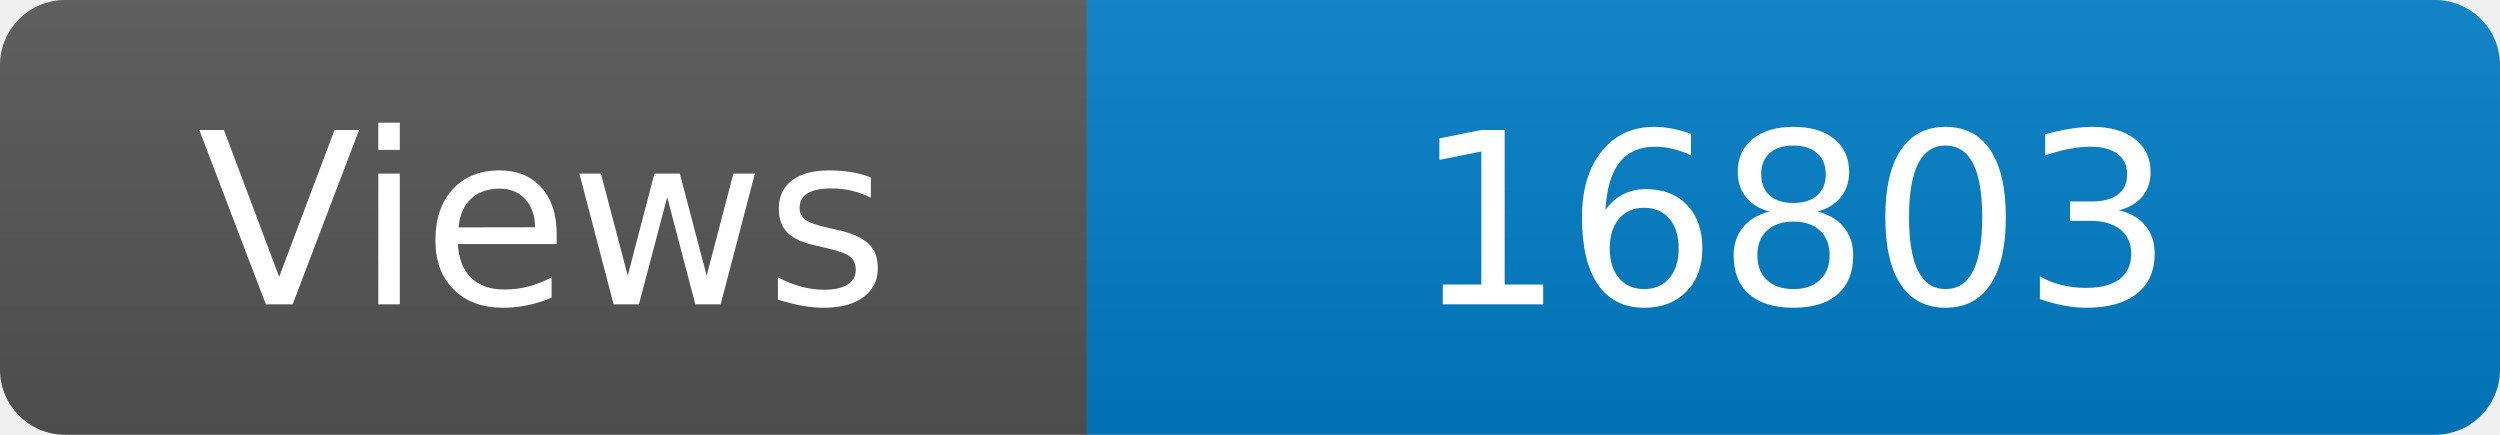
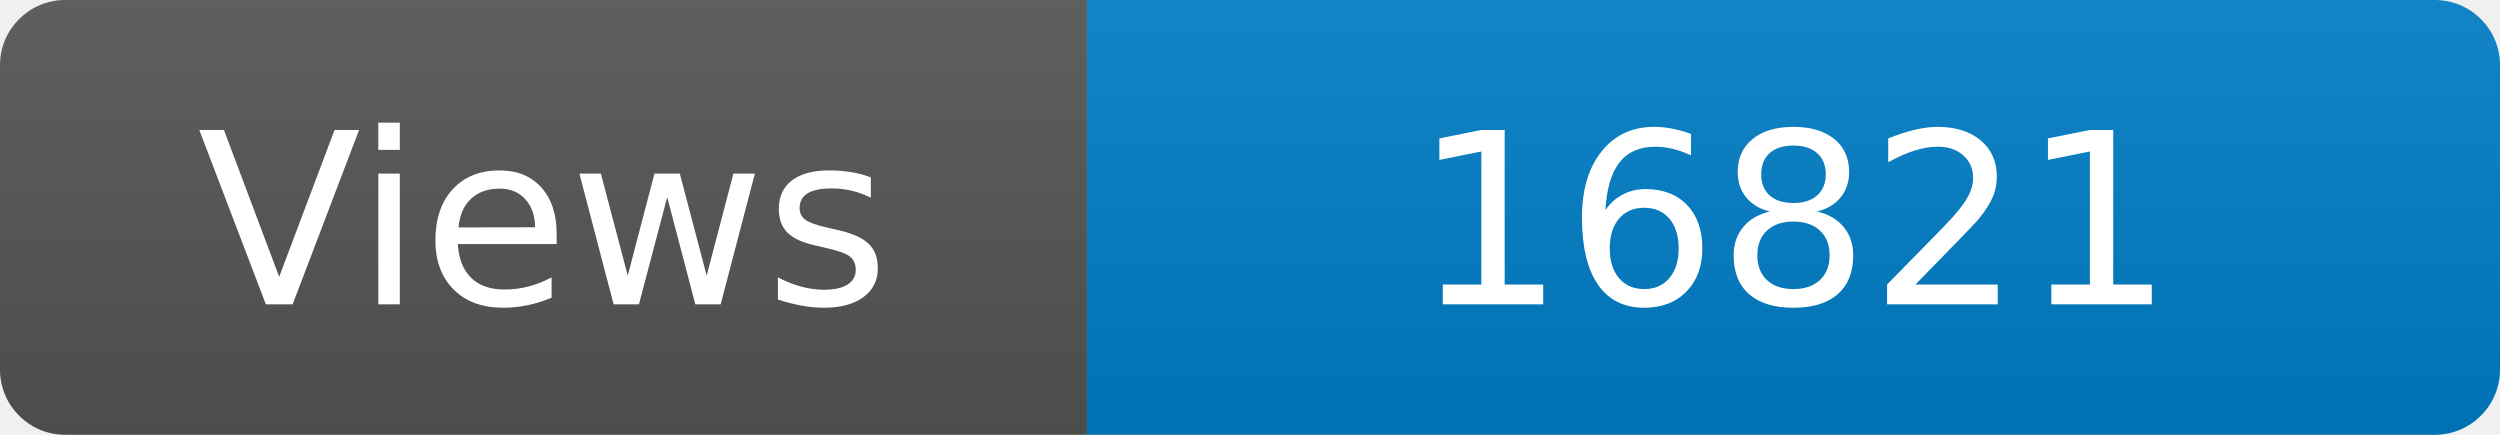
<svg xmlns="http://www.w3.org/2000/svg" width="115" height="20" role="img" aria-label="Maintained?: yes">
  <linearGradient id="s" x2="0" y2="100%">
    <stop offset="0" stop-color="#bbb" stop-opacity=".1" />
    <stop offset="1" stop-opacity=".1" />
  </linearGradient>
  <clipPath id="r">
    <rect width="115" height="20" rx="3" fill="#fff" />
  </clipPath>
  <g clip-path="url(#r)">
    <rect width="50" height="20" fill="#555" />
    <rect x="50" width="160" height="20" fill="#007ec6" />
    <rect width="115" height="20" fill="url(#s)" />
  </g>
  <g fill="#fff" text-anchor="middle" font-family="Verdana,Geneva,DejaVu Sans,sans-serif" font-size="110">
    <text x="250" y="140" transform="scale(.1)" fill="#fff">Views</text>
-     <text x="825" y="140" transform="scale(.1)" fill="#fff">16803</text>
+     <text x="825" y="140" transform="scale(.1)" fill="#fff">16821</text>
  </g>
</svg>
